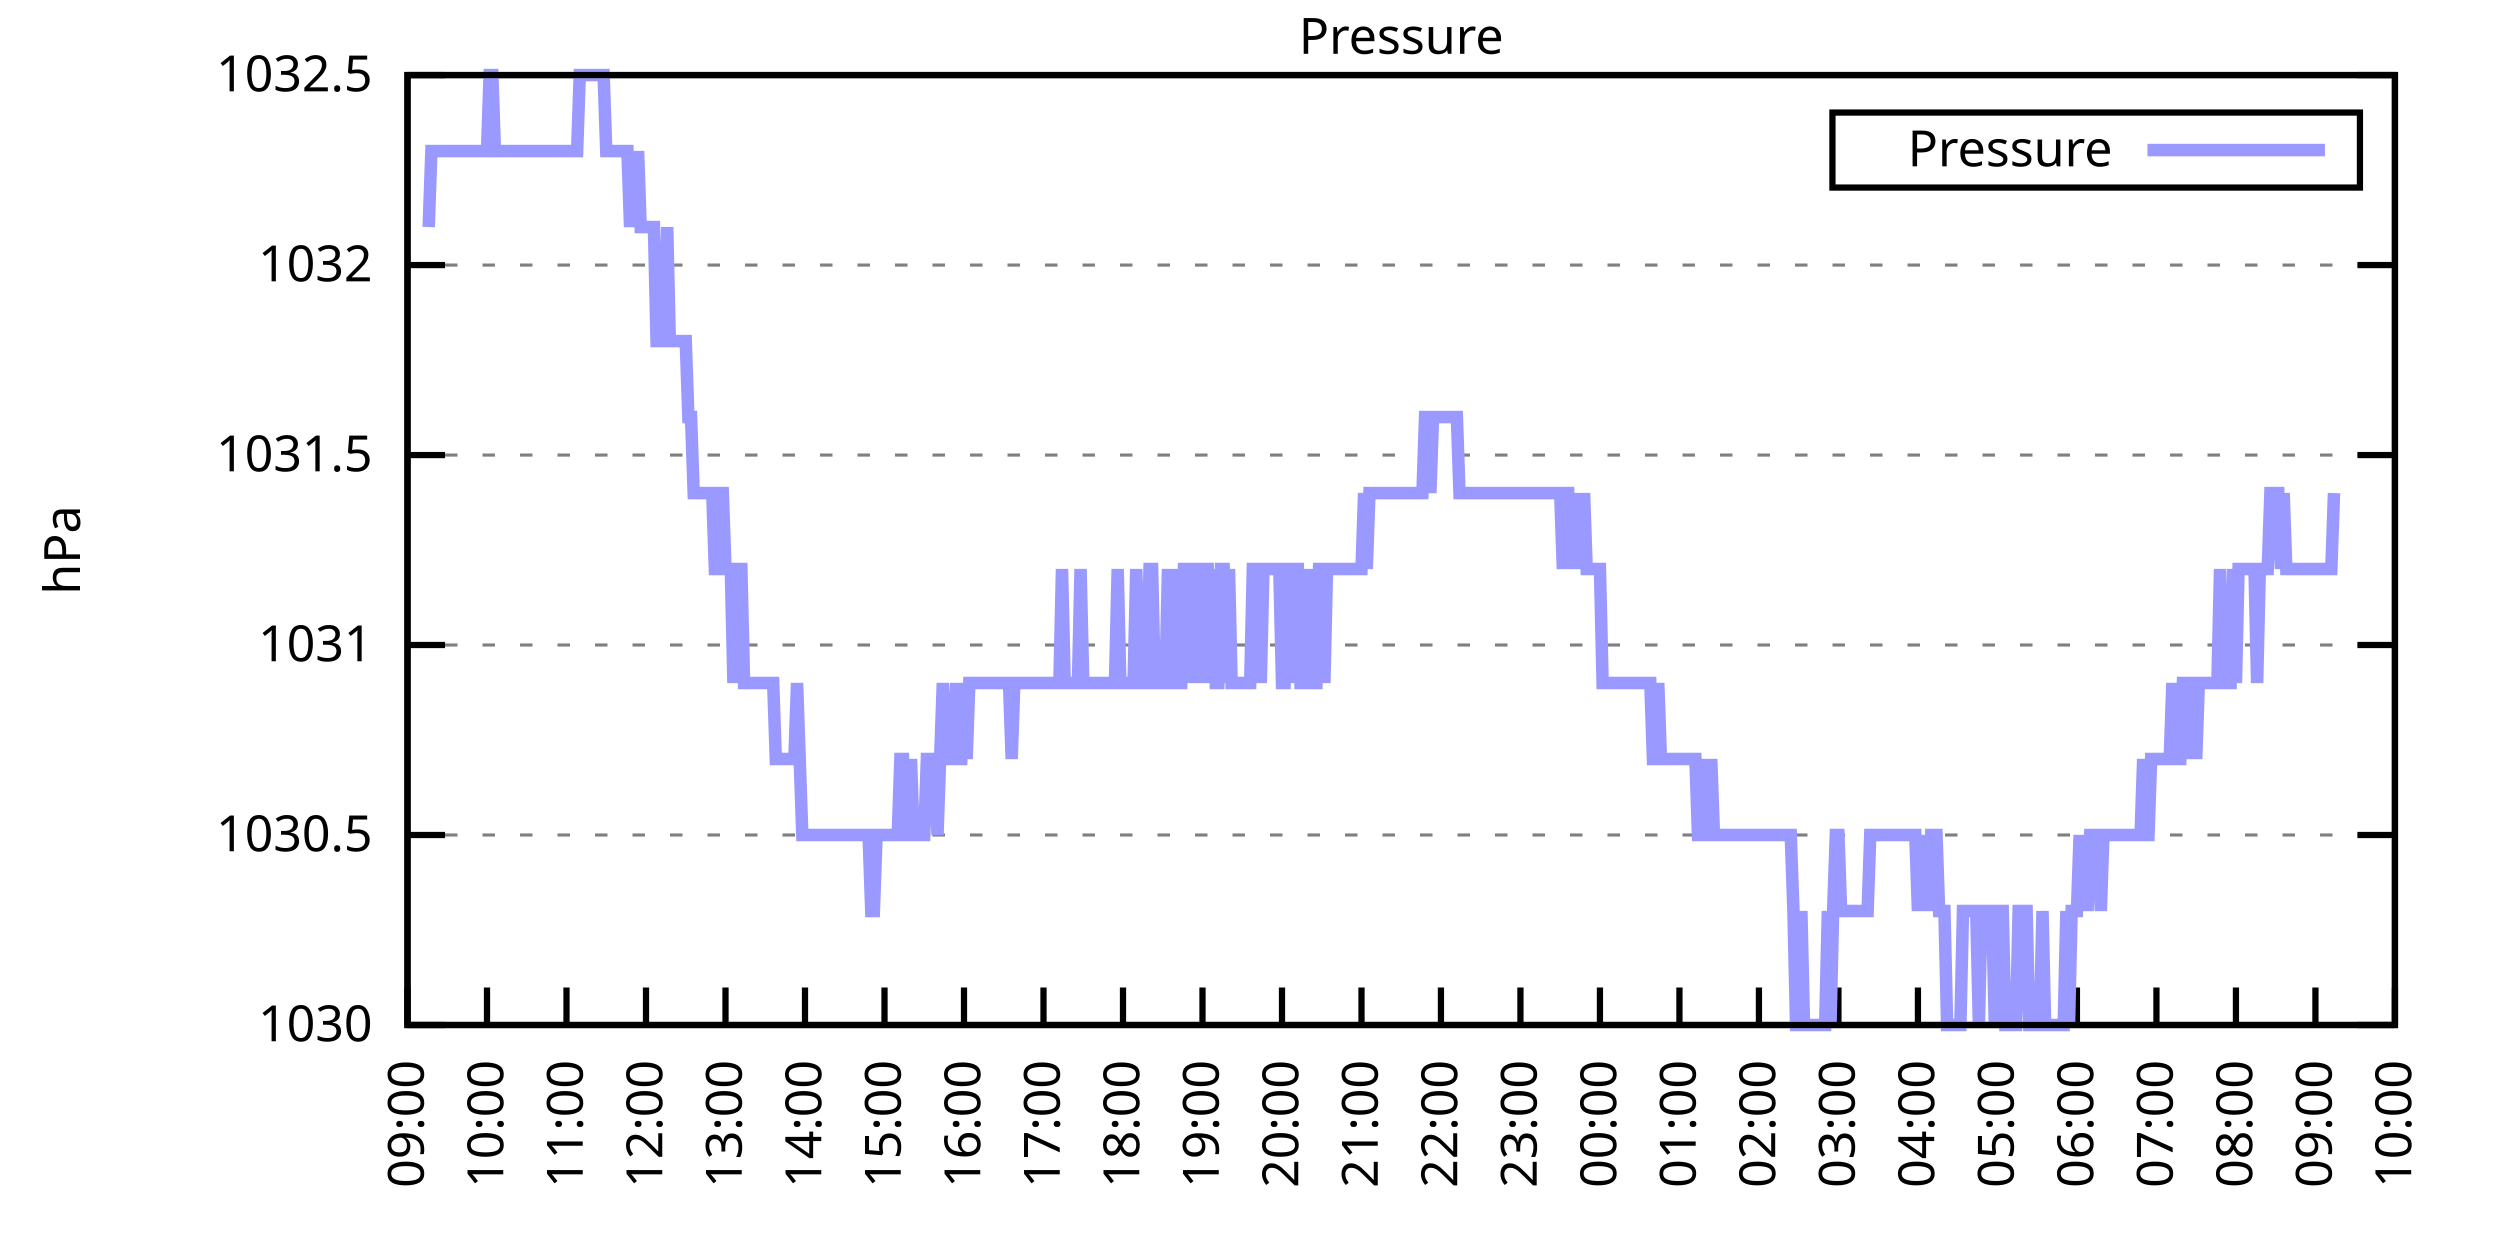
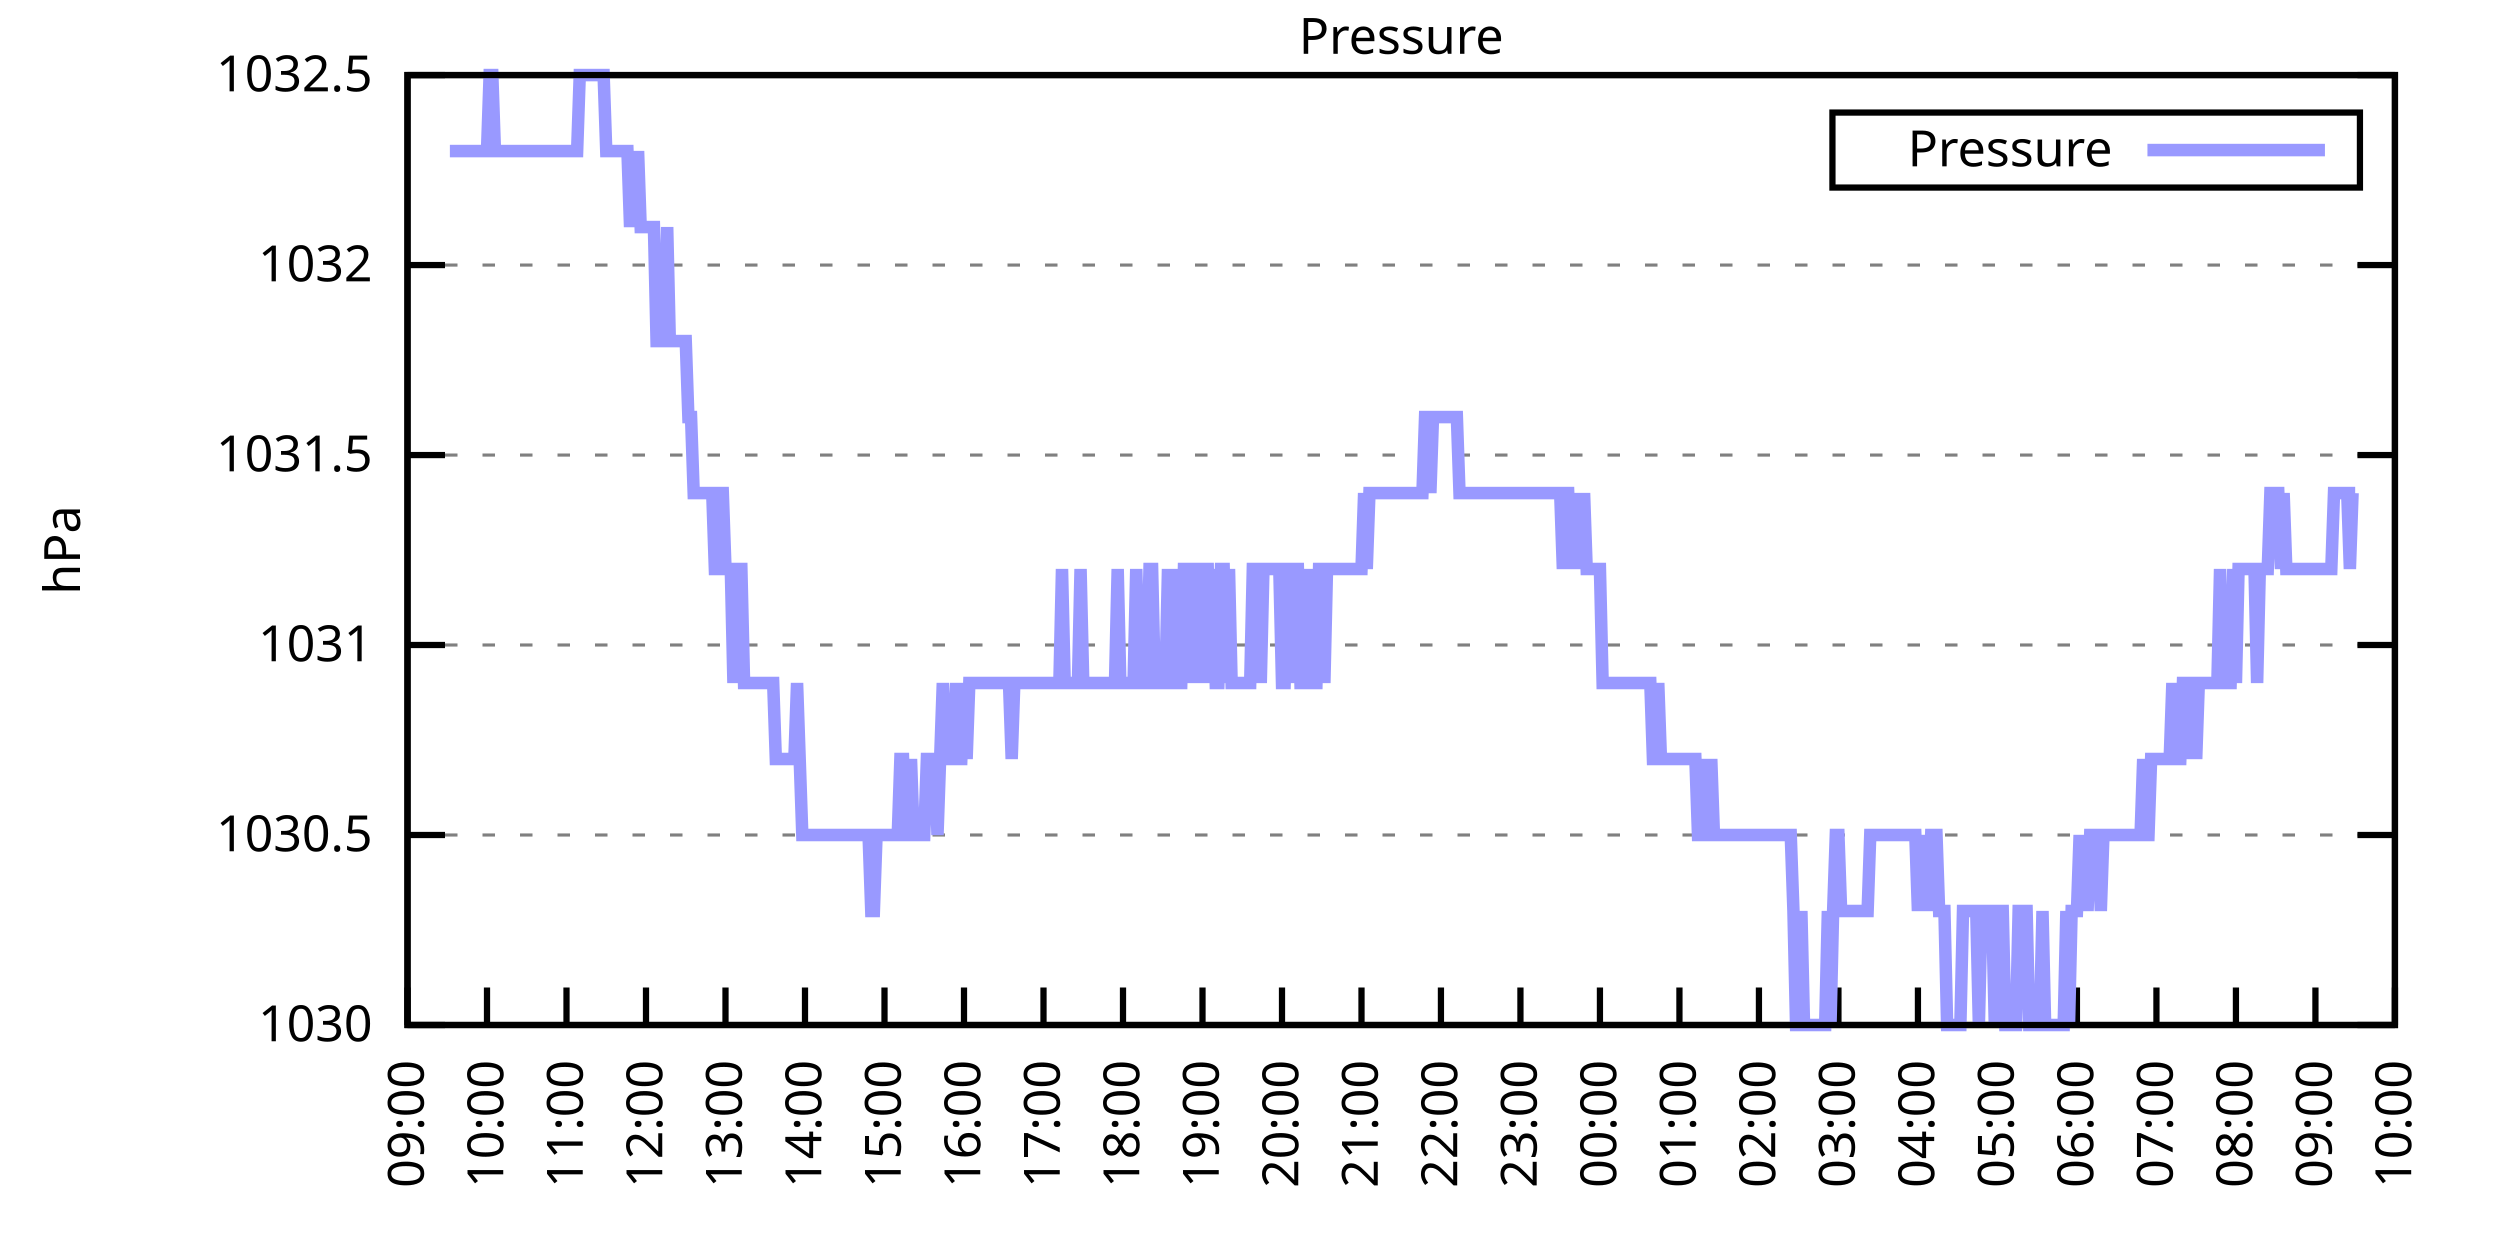
<svg xmlns="http://www.w3.org/2000/svg" xmlns:xlink="http://www.w3.org/1999/xlink" width="400" height="200" viewBox="0 0 400 200">
  <g id="gnuplot_canvas">
    <rect x="0" y="0" width="400" height="200" fill="none" />
    <defs>
      <circle id="gpDot" r="0.5" stroke-width="0.5" stroke="currentColor" />
      <path id="gpPt0" stroke-width="0.333" stroke="currentColor" d="M-1,0 h2 M0,-1 v2" />
      <path id="gpPt1" stroke-width="0.333" stroke="currentColor" d="M-1,-1 L1,1 M1,-1 L-1,1" />
      <path id="gpPt2" stroke-width="0.333" stroke="currentColor" d="M-1,0 L1,0 M0,-1 L0,1 M-1,-1 L1,1 M-1,1 L1,-1" />
      <rect id="gpPt3" stroke-width="0.333" stroke="currentColor" x="-1" y="-1" width="2" height="2" />
      <rect id="gpPt4" stroke-width="0.333" stroke="currentColor" fill="currentColor" x="-1" y="-1" width="2" height="2" />
      <circle id="gpPt5" stroke-width="0.333" stroke="currentColor" cx="0" cy="0" r="1" />
      <use xlink:href="#gpPt5" id="gpPt6" fill="currentColor" stroke="none" />
      <path id="gpPt7" stroke-width="0.333" stroke="currentColor" d="M0,-1.33 L-1.33,0.67 L1.33,0.67 z" />
      <use xlink:href="#gpPt7" id="gpPt8" fill="currentColor" stroke="none" />
      <use xlink:href="#gpPt7" id="gpPt9" stroke="currentColor" transform="rotate(180)" />
      <use xlink:href="#gpPt9" id="gpPt10" fill="currentColor" stroke="none" />
      <use xlink:href="#gpPt3" id="gpPt11" stroke="currentColor" transform="rotate(45)" />
      <use xlink:href="#gpPt11" id="gpPt12" fill="currentColor" stroke="none" />
      <path id="gpPt13" stroke-width="0.333" stroke="currentColor" d="M0,1.330 L1.265,0.411 L0.782,-1.067 L-0.782,-1.076 L-1.265,0.411 z" />
      <use xlink:href="#gpPt13" id="gpPt14" fill="currentColor" stroke="none" />
      <filter id="textbox" filterUnits="objectBoundingBox" x="0" y="0" height="1" width="1">
        <feFlood flood-color="white" flood-opacity="1" result="bgnd" />
        <feComposite in="SourceGraphic" in2="bgnd" operator="atop" />
      </filter>
      <filter id="greybox" filterUnits="objectBoundingBox" x="0" y="0" height="1" width="1">
        <feFlood flood-color="lightgrey" flood-opacity="1" result="grey" />
        <feComposite in="SourceGraphic" in2="grey" operator="atop" />
      </filter>
    </defs>
    <g fill="none" color="white" stroke="currentColor" stroke-width="1.00" stroke-linecap="butt" stroke-linejoin="miter">
</g>
    <g fill="none" color="black" stroke="currentColor" stroke-width="1.00" stroke-linecap="butt" stroke-linejoin="miter">
      <g stroke="none" shape-rendering="crispEdges">
        <polygon fill="rgb(255, 255, 255)" points="65.20,164.00 383.18,164.00 383.18,12.02 65.20,12.02 " />
      </g>
    </g>
    <g fill="none" color="black" stroke="currentColor" stroke-width="1.00" stroke-linecap="butt" stroke-linejoin="miter">
</g>
    <g fill="none" color="black" stroke="black" stroke-width="0.50" stroke-linecap="butt" stroke-linejoin="miter">
</g>
    <g fill="none" color="gray" stroke="currentColor" stroke-width="0.50" stroke-linecap="butt" stroke-linejoin="miter">
      <path stroke="gray" stroke-dasharray="2,4" class="gridline" d="M65.20,164.00 L383.19,164.00  " />
    </g>
    <g fill="none" color="gray" stroke="gray" stroke-width="1.00" stroke-linecap="butt" stroke-linejoin="miter">
</g>
    <g fill="none" color="black" stroke="currentColor" stroke-width="1.00" stroke-linecap="butt" stroke-linejoin="miter">
      <path stroke="black" d="M65.20,164.00 L71.20,164.00 M383.19,164.00 L377.19,164.00  " />
      <g transform="translate(59.60,166.60)" stroke="none" fill="black" font-family="Sans" font-size="8.00" text-anchor="end">
        <text>
          <tspan font-family="Sans"> 1030</tspan>
        </text>
      </g>
    </g>
    <g fill="none" color="black" stroke="currentColor" stroke-width="1.00" stroke-linecap="butt" stroke-linejoin="miter">
</g>
    <g fill="none" color="black" stroke="black" stroke-width="0.50" stroke-linecap="butt" stroke-linejoin="miter">
</g>
    <g fill="none" color="gray" stroke="currentColor" stroke-width="0.50" stroke-linecap="butt" stroke-linejoin="miter">
      <path stroke="gray" stroke-dasharray="2,4" class="gridline" d="M65.20,133.60 L383.19,133.60  " />
    </g>
    <g fill="none" color="gray" stroke="gray" stroke-width="1.00" stroke-linecap="butt" stroke-linejoin="miter">
</g>
    <g fill="none" color="black" stroke="currentColor" stroke-width="1.00" stroke-linecap="butt" stroke-linejoin="miter">
      <path stroke="black" d="M65.20,133.60 L71.20,133.60 M383.19,133.60 L377.19,133.60  " />
      <g transform="translate(59.60,136.20)" stroke="none" fill="black" font-family="Sans" font-size="8.00" text-anchor="end">
        <text>
          <tspan font-family="Sans"> 1030.5</tspan>
        </text>
      </g>
    </g>
    <g fill="none" color="black" stroke="currentColor" stroke-width="1.00" stroke-linecap="butt" stroke-linejoin="miter">
</g>
    <g fill="none" color="black" stroke="black" stroke-width="0.50" stroke-linecap="butt" stroke-linejoin="miter">
</g>
    <g fill="none" color="gray" stroke="currentColor" stroke-width="0.50" stroke-linecap="butt" stroke-linejoin="miter">
      <path stroke="gray" stroke-dasharray="2,4" class="gridline" d="M65.20,103.20 L383.19,103.20  " />
    </g>
    <g fill="none" color="gray" stroke="gray" stroke-width="1.00" stroke-linecap="butt" stroke-linejoin="miter">
</g>
    <g fill="none" color="black" stroke="currentColor" stroke-width="1.00" stroke-linecap="butt" stroke-linejoin="miter">
      <path stroke="black" d="M65.20,103.20 L71.20,103.20 M383.19,103.20 L377.19,103.20  " />
      <g transform="translate(59.60,105.80)" stroke="none" fill="black" font-family="Sans" font-size="8.00" text-anchor="end">
        <text>
          <tspan font-family="Sans"> 1031</tspan>
        </text>
      </g>
    </g>
    <g fill="none" color="black" stroke="currentColor" stroke-width="1.00" stroke-linecap="butt" stroke-linejoin="miter">
</g>
    <g fill="none" color="black" stroke="black" stroke-width="0.50" stroke-linecap="butt" stroke-linejoin="miter">
</g>
    <g fill="none" color="gray" stroke="currentColor" stroke-width="0.50" stroke-linecap="butt" stroke-linejoin="miter">
      <path stroke="gray" stroke-dasharray="2,4" class="gridline" d="M65.20,72.81 L383.19,72.81  " />
    </g>
    <g fill="none" color="gray" stroke="gray" stroke-width="1.00" stroke-linecap="butt" stroke-linejoin="miter">
</g>
    <g fill="none" color="black" stroke="currentColor" stroke-width="1.00" stroke-linecap="butt" stroke-linejoin="miter">
      <path stroke="black" d="M65.20,72.81 L71.20,72.81 M383.19,72.81 L377.19,72.81  " />
      <g transform="translate(59.60,75.41)" stroke="none" fill="black" font-family="Sans" font-size="8.00" text-anchor="end">
        <text>
          <tspan font-family="Sans"> 1031.5</tspan>
        </text>
      </g>
    </g>
    <g fill="none" color="black" stroke="currentColor" stroke-width="1.00" stroke-linecap="butt" stroke-linejoin="miter">
</g>
    <g fill="none" color="black" stroke="black" stroke-width="0.50" stroke-linecap="butt" stroke-linejoin="miter">
</g>
    <g fill="none" color="gray" stroke="currentColor" stroke-width="0.50" stroke-linecap="butt" stroke-linejoin="miter">
      <path stroke="gray" stroke-dasharray="2,4" class="gridline" d="M65.20,42.41 L383.19,42.41  " />
    </g>
    <g fill="none" color="gray" stroke="gray" stroke-width="1.00" stroke-linecap="butt" stroke-linejoin="miter">
</g>
    <g fill="none" color="black" stroke="currentColor" stroke-width="1.00" stroke-linecap="butt" stroke-linejoin="miter">
      <path stroke="black" d="M65.20,42.41 L71.20,42.41 M383.19,42.41 L377.19,42.41  " />
      <g transform="translate(59.60,45.01)" stroke="none" fill="black" font-family="Sans" font-size="8.00" text-anchor="end">
        <text>
          <tspan font-family="Sans"> 1032</tspan>
        </text>
      </g>
    </g>
    <g fill="none" color="black" stroke="currentColor" stroke-width="1.00" stroke-linecap="butt" stroke-linejoin="miter">
</g>
    <g fill="none" color="black" stroke="black" stroke-width="0.50" stroke-linecap="butt" stroke-linejoin="miter">
</g>
    <g fill="none" color="gray" stroke="currentColor" stroke-width="0.50" stroke-linecap="butt" stroke-linejoin="miter">
      <path stroke="gray" stroke-dasharray="2,4" class="gridline" d="M65.20,12.01 L383.19,12.01  " />
    </g>
    <g fill="none" color="gray" stroke="gray" stroke-width="1.00" stroke-linecap="butt" stroke-linejoin="miter">
</g>
    <g fill="none" color="black" stroke="currentColor" stroke-width="1.00" stroke-linecap="butt" stroke-linejoin="miter">
      <path stroke="black" d="M65.20,12.01 L71.20,12.01 M383.19,12.01 L377.19,12.01  " />
      <g transform="translate(59.60,14.61)" stroke="none" fill="black" font-family="Sans" font-size="8.00" text-anchor="end">
        <text>
          <tspan font-family="Sans"> 1032.5</tspan>
        </text>
      </g>
    </g>
    <g fill="none" color="black" stroke="currentColor" stroke-width="1.00" stroke-linecap="butt" stroke-linejoin="miter">
      <path stroke="black" d="M65.20,164.00 L65.20,158.00  " />
      <g transform="translate(67.80,169.60) rotate(270.00)" stroke="none" fill="black" font-family="Sans" font-size="8.00" text-anchor="end">
        <text>
          <tspan font-family="Sans">09:00</tspan>
        </text>
      </g>
    </g>
    <g fill="none" color="black" stroke="currentColor" stroke-width="1.00" stroke-linecap="butt" stroke-linejoin="miter">
      <path stroke="black" d="M77.92,164.00 L77.92,158.00  " />
      <g transform="translate(80.52,169.60) rotate(270.00)" stroke="none" fill="black" font-family="Sans" font-size="8.00" text-anchor="end">
        <text>
          <tspan font-family="Sans">10:00</tspan>
        </text>
      </g>
    </g>
    <g fill="none" color="black" stroke="currentColor" stroke-width="1.00" stroke-linecap="butt" stroke-linejoin="miter">
      <path stroke="black" d="M90.64,164.00 L90.64,158.00  " />
      <g transform="translate(93.24,169.60) rotate(270.00)" stroke="none" fill="black" font-family="Sans" font-size="8.00" text-anchor="end">
        <text>
          <tspan font-family="Sans">11:00</tspan>
        </text>
      </g>
    </g>
    <g fill="none" color="black" stroke="currentColor" stroke-width="1.00" stroke-linecap="butt" stroke-linejoin="miter">
      <path stroke="black" d="M103.36,164.00 L103.36,158.00  " />
      <g transform="translate(105.96,169.60) rotate(270.00)" stroke="none" fill="black" font-family="Sans" font-size="8.00" text-anchor="end">
        <text>
          <tspan font-family="Sans">12:00</tspan>
        </text>
      </g>
    </g>
    <g fill="none" color="black" stroke="currentColor" stroke-width="1.00" stroke-linecap="butt" stroke-linejoin="miter">
      <path stroke="black" d="M116.08,164.00 L116.08,158.00  " />
      <g transform="translate(118.68,169.60) rotate(270.00)" stroke="none" fill="black" font-family="Sans" font-size="8.00" text-anchor="end">
        <text>
          <tspan font-family="Sans">13:00</tspan>
        </text>
      </g>
    </g>
    <g fill="none" color="black" stroke="currentColor" stroke-width="1.00" stroke-linecap="butt" stroke-linejoin="miter">
      <path stroke="black" d="M128.80,164.00 L128.80,158.00  " />
      <g transform="translate(131.40,169.60) rotate(270.00)" stroke="none" fill="black" font-family="Sans" font-size="8.00" text-anchor="end">
        <text>
          <tspan font-family="Sans">14:00</tspan>
        </text>
      </g>
    </g>
    <g fill="none" color="black" stroke="currentColor" stroke-width="1.00" stroke-linecap="butt" stroke-linejoin="miter">
      <path stroke="black" d="M141.52,164.00 L141.52,158.00  " />
      <g transform="translate(144.12,169.60) rotate(270.00)" stroke="none" fill="black" font-family="Sans" font-size="8.00" text-anchor="end">
        <text>
          <tspan font-family="Sans">15:00</tspan>
        </text>
      </g>
    </g>
    <g fill="none" color="black" stroke="currentColor" stroke-width="1.00" stroke-linecap="butt" stroke-linejoin="miter">
      <path stroke="black" d="M154.24,164.00 L154.24,158.00  " />
      <g transform="translate(156.84,169.60) rotate(270.00)" stroke="none" fill="black" font-family="Sans" font-size="8.00" text-anchor="end">
        <text>
          <tspan font-family="Sans">16:00</tspan>
        </text>
      </g>
    </g>
    <g fill="none" color="black" stroke="currentColor" stroke-width="1.00" stroke-linecap="butt" stroke-linejoin="miter">
      <path stroke="black" d="M166.96,164.00 L166.96,158.00  " />
      <g transform="translate(169.56,169.60) rotate(270.00)" stroke="none" fill="black" font-family="Sans" font-size="8.00" text-anchor="end">
        <text>
          <tspan font-family="Sans">17:00</tspan>
        </text>
      </g>
    </g>
    <g fill="none" color="black" stroke="currentColor" stroke-width="1.00" stroke-linecap="butt" stroke-linejoin="miter">
      <path stroke="black" d="M179.68,164.00 L179.68,158.00  " />
      <g transform="translate(182.28,169.60) rotate(270.00)" stroke="none" fill="black" font-family="Sans" font-size="8.00" text-anchor="end">
        <text>
          <tspan font-family="Sans">18:00</tspan>
        </text>
      </g>
    </g>
    <g fill="none" color="black" stroke="currentColor" stroke-width="1.00" stroke-linecap="butt" stroke-linejoin="miter">
      <path stroke="black" d="M192.40,164.00 L192.40,158.00  " />
      <g transform="translate(195.00,169.60) rotate(270.00)" stroke="none" fill="black" font-family="Sans" font-size="8.00" text-anchor="end">
        <text>
          <tspan font-family="Sans">19:00</tspan>
        </text>
      </g>
    </g>
    <g fill="none" color="black" stroke="currentColor" stroke-width="1.00" stroke-linecap="butt" stroke-linejoin="miter">
      <path stroke="black" d="M205.12,164.00 L205.12,158.00  " />
      <g transform="translate(207.72,169.60) rotate(270.00)" stroke="none" fill="black" font-family="Sans" font-size="8.00" text-anchor="end">
        <text>
          <tspan font-family="Sans">20:00</tspan>
        </text>
      </g>
    </g>
    <g fill="none" color="black" stroke="currentColor" stroke-width="1.00" stroke-linecap="butt" stroke-linejoin="miter">
      <path stroke="black" d="M217.84,164.00 L217.84,158.00  " />
      <g transform="translate(220.44,169.60) rotate(270.00)" stroke="none" fill="black" font-family="Sans" font-size="8.00" text-anchor="end">
        <text>
          <tspan font-family="Sans">21:00</tspan>
        </text>
      </g>
    </g>
    <g fill="none" color="black" stroke="currentColor" stroke-width="1.00" stroke-linecap="butt" stroke-linejoin="miter">
      <path stroke="black" d="M230.55,164.00 L230.55,158.00  " />
      <g transform="translate(233.15,169.60) rotate(270.00)" stroke="none" fill="black" font-family="Sans" font-size="8.00" text-anchor="end">
        <text>
          <tspan font-family="Sans">22:00</tspan>
        </text>
      </g>
    </g>
    <g fill="none" color="black" stroke="currentColor" stroke-width="1.00" stroke-linecap="butt" stroke-linejoin="miter">
      <path stroke="black" d="M243.27,164.00 L243.27,158.00  " />
      <g transform="translate(245.87,169.60) rotate(270.00)" stroke="none" fill="black" font-family="Sans" font-size="8.00" text-anchor="end">
        <text>
          <tspan font-family="Sans">23:00</tspan>
        </text>
      </g>
    </g>
    <g fill="none" color="black" stroke="currentColor" stroke-width="1.00" stroke-linecap="butt" stroke-linejoin="miter">
      <path stroke="black" d="M255.99,164.00 L255.99,158.00  " />
      <g transform="translate(258.59,169.60) rotate(270.00)" stroke="none" fill="black" font-family="Sans" font-size="8.00" text-anchor="end">
        <text>
          <tspan font-family="Sans">00:00</tspan>
        </text>
      </g>
    </g>
    <g fill="none" color="black" stroke="currentColor" stroke-width="1.00" stroke-linecap="butt" stroke-linejoin="miter">
      <path stroke="black" d="M268.71,164.00 L268.71,158.00  " />
      <g transform="translate(271.31,169.60) rotate(270.00)" stroke="none" fill="black" font-family="Sans" font-size="8.00" text-anchor="end">
        <text>
          <tspan font-family="Sans">01:00</tspan>
        </text>
      </g>
    </g>
    <g fill="none" color="black" stroke="currentColor" stroke-width="1.00" stroke-linecap="butt" stroke-linejoin="miter">
      <path stroke="black" d="M281.43,164.00 L281.43,158.00  " />
      <g transform="translate(284.03,169.60) rotate(270.00)" stroke="none" fill="black" font-family="Sans" font-size="8.00" text-anchor="end">
        <text>
          <tspan font-family="Sans">02:00</tspan>
        </text>
      </g>
    </g>
    <g fill="none" color="black" stroke="currentColor" stroke-width="1.00" stroke-linecap="butt" stroke-linejoin="miter">
      <path stroke="black" d="M294.15,164.00 L294.15,158.00  " />
      <g transform="translate(296.75,169.60) rotate(270.00)" stroke="none" fill="black" font-family="Sans" font-size="8.00" text-anchor="end">
        <text>
          <tspan font-family="Sans">03:00</tspan>
        </text>
      </g>
    </g>
    <g fill="none" color="black" stroke="currentColor" stroke-width="1.00" stroke-linecap="butt" stroke-linejoin="miter">
      <path stroke="black" d="M306.87,164.00 L306.87,158.00  " />
      <g transform="translate(309.47,169.60) rotate(270.00)" stroke="none" fill="black" font-family="Sans" font-size="8.00" text-anchor="end">
        <text>
          <tspan font-family="Sans">04:00</tspan>
        </text>
      </g>
    </g>
    <g fill="none" color="black" stroke="currentColor" stroke-width="1.00" stroke-linecap="butt" stroke-linejoin="miter">
      <path stroke="black" d="M319.59,164.00 L319.59,158.00  " />
      <g transform="translate(322.19,169.60) rotate(270.00)" stroke="none" fill="black" font-family="Sans" font-size="8.00" text-anchor="end">
        <text>
          <tspan font-family="Sans">05:00</tspan>
        </text>
      </g>
    </g>
    <g fill="none" color="black" stroke="currentColor" stroke-width="1.00" stroke-linecap="butt" stroke-linejoin="miter">
      <path stroke="black" d="M332.31,164.00 L332.31,158.00  " />
      <g transform="translate(334.91,169.60) rotate(270.00)" stroke="none" fill="black" font-family="Sans" font-size="8.00" text-anchor="end">
        <text>
          <tspan font-family="Sans">06:00</tspan>
        </text>
      </g>
    </g>
    <g fill="none" color="black" stroke="currentColor" stroke-width="1.00" stroke-linecap="butt" stroke-linejoin="miter">
      <path stroke="black" d="M345.03,164.00 L345.03,158.00  " />
      <g transform="translate(347.63,169.60) rotate(270.00)" stroke="none" fill="black" font-family="Sans" font-size="8.00" text-anchor="end">
        <text>
          <tspan font-family="Sans">07:00</tspan>
        </text>
      </g>
    </g>
    <g fill="none" color="black" stroke="currentColor" stroke-width="1.00" stroke-linecap="butt" stroke-linejoin="miter">
      <path stroke="black" d="M357.75,164.00 L357.75,158.00  " />
      <g transform="translate(360.35,169.60) rotate(270.00)" stroke="none" fill="black" font-family="Sans" font-size="8.00" text-anchor="end">
        <text>
          <tspan font-family="Sans">08:00</tspan>
        </text>
      </g>
    </g>
    <g fill="none" color="black" stroke="currentColor" stroke-width="1.00" stroke-linecap="butt" stroke-linejoin="miter">
      <path stroke="black" d="M370.47,164.00 L370.47,158.00  " />
      <g transform="translate(373.07,169.60) rotate(270.00)" stroke="none" fill="black" font-family="Sans" font-size="8.00" text-anchor="end">
        <text>
          <tspan font-family="Sans">09:00</tspan>
        </text>
      </g>
    </g>
    <g fill="none" color="black" stroke="currentColor" stroke-width="1.00" stroke-linecap="butt" stroke-linejoin="miter">
      <path stroke="black" d="M383.19,164.00 L383.19,158.00  " />
      <g transform="translate(385.79,169.60) rotate(270.00)" stroke="none" fill="black" font-family="Sans" font-size="8.00" text-anchor="end">
        <text>
          <tspan font-family="Sans">10:00</tspan>
        </text>
      </g>
    </g>
    <g fill="none" color="black" stroke="currentColor" stroke-width="1.00" stroke-linecap="butt" stroke-linejoin="miter">
</g>
    <g fill="none" color="black" stroke="currentColor" stroke-width="1.00" stroke-linecap="butt" stroke-linejoin="miter">
      <path stroke="black" d="M65.20,12.01 L65.20,164.00 L383.19,164.00 L383.19,12.01 L65.20,12.01 Z  " />
    </g>
    <g fill="none" color="black" stroke="currentColor" stroke-width="1.00" stroke-linecap="butt" stroke-linejoin="miter">
</g>
    <g fill="none" color="black" stroke="currentColor" stroke-width="1.00" stroke-linecap="butt" stroke-linejoin="miter">
      <path stroke="black" d="M293.19,30.01 L293.19,18.01 L377.59,18.01 L377.59,30.01 L293.19,30.01 Z  " />
    </g>
    <g id="Pressure_plot_1">
      <g fill="none" color="white" stroke="black" stroke-width="2.00" stroke-linecap="butt" stroke-linejoin="miter">
</g>
      <g fill="none" color="black" stroke="currentColor" stroke-width="2.00" stroke-linecap="butt" stroke-linejoin="miter">
        <g transform="translate(337.99,26.61)" stroke="none" fill="black" font-family="Sans" font-size="8.00" text-anchor="end">
          <text>
            <tspan font-family="Sans">Pressure</tspan>
          </text>
        </g>
      </g>
      <g fill="none" color="black" stroke="currentColor" stroke-width="2.00" stroke-linecap="butt" stroke-linejoin="miter">
-         <path stroke="rgb(153, 153, 255)" d="M343.59,24.01 L371.99,24.01 M68.59,36.33 L69.02,24.17 L69.44,24.17 L69.86,24.17 L70.29,24.17 L70.71,24.17   L71.14,24.17 L71.56,24.17 L71.98,24.17 L72.41,24.17 L72.83,24.17 L73.26,24.17 L73.68,24.17 L74.10,24.17   L74.53,24.17 L74.95,24.17 L75.38,24.17 L75.80,24.17 L76.22,24.17 L76.65,24.17 L77.07,24.17 L77.50,24.17   L77.92,24.17 L78.34,12.01 L78.77,12.01 L79.19,24.17 L79.62,24.17 L80.04,24.17 L80.46,24.17 L80.89,24.17   L81.31,24.17 L81.74,24.17 L82.16,24.17 L82.58,24.17 L83.01,24.17 L83.43,24.17 L83.86,24.17 L84.28,24.17   L84.70,24.17 L85.13,24.17 L85.55,24.17 L85.98,24.17 L86.40,24.17 L86.82,24.17 L87.25,24.17 L87.67,24.17   L88.10,24.17 L88.52,24.17 L88.94,24.17 L89.37,24.17 L89.79,24.17 L90.22,24.17 L90.64,24.17 L91.06,24.17   L91.49,24.17 L91.91,24.17 L92.34,24.17 L92.76,12.01 L93.18,12.01 L93.61,12.01 L94.03,12.01 L94.46,12.01   L94.88,12.01 L95.30,12.01 L95.73,12.01 L96.15,12.01 L96.58,12.01 L97.00,24.17 L97.42,24.17 L97.85,24.17   L98.27,24.17 L98.69,24.17 L99.12,24.17 L99.54,24.17 L99.97,24.17 L100.39,24.17 L100.81,36.33 L101.24,24.17   L101.66,36.33 L102.09,24.17 L102.51,36.33 L102.93,36.33 L103.36,36.33 L103.78,36.33 L104.21,36.33 L104.63,36.33   L105.05,54.57 L105.48,54.57 L105.90,54.57 L106.33,54.57 L106.75,36.33 L107.17,54.57 L107.60,54.57 L108.02,54.57   L108.45,54.57 L108.87,54.57 L109.29,54.57 L109.72,54.57 L110.14,66.73 L110.57,66.73 L110.99,78.89 L111.41,78.89   L111.84,78.89 L112.26,78.89 L112.69,78.89 L113.11,78.89 L113.53,78.89 L113.96,78.89 L114.38,91.04 L114.81,91.04   L115.23,78.89 L115.65,78.89 L116.08,91.04 L116.50,91.04 L116.93,91.04 L117.35,109.28 L117.77,91.04 L118.20,91.04   L118.62,91.04 L119.05,109.28 L119.47,109.28 L119.89,109.28 L120.32,109.28 L120.74,109.28 L121.17,109.28 L121.59,109.28   L122.01,109.28 L122.44,109.28 L122.86,109.28 L123.29,109.28 L123.71,109.28 L124.13,121.44 L124.56,121.44 L124.98,121.44   L125.41,121.44 L125.83,121.44 L126.25,121.44 L126.68,121.44 L127.10,121.44 L127.53,109.28 L127.95,121.44 L128.37,133.60   L128.80,133.60 L129.22,133.60 L129.65,133.60 L130.07,133.60 L130.49,133.60 L130.92,133.60 L131.34,133.60 L131.77,133.60   L132.19,133.60 L132.61,133.60 L133.04,133.60 L133.46,133.60 L133.89,133.60 L134.31,133.60 L134.73,133.60 L135.16,133.60   L135.58,133.60 L136.01,133.60 L136.43,133.60 L136.85,133.60 L137.28,133.60 L137.70,133.60 L138.13,133.60 L138.55,133.60   L138.97,133.60 L139.40,145.76 L139.82,145.76 L140.25,133.60 L140.67,133.60 L141.09,133.60 L141.52,133.60 L141.94,133.60   L142.37,133.60 L142.79,133.60 L143.21,133.60 L143.64,133.60 L144.06,121.44 L144.49,121.44 L144.91,133.60 L145.33,133.60   L145.76,121.44 L146.18,133.60 L146.61,133.60 L147.03,133.60 L147.45,133.60 L147.88,133.60 L148.30,121.44 L148.73,121.44   L149.15,121.44 L149.57,121.44 L150.00,133.60 L150.42,121.44 L150.85,109.28 L151.27,121.44 L151.69,121.44 L152.12,121.44   L152.54,121.44 L152.97,109.28 L153.39,121.44 L153.81,121.44 L154.24,109.28 L154.66,121.44 L155.09,109.28 L155.51,109.28   L155.93,109.28 L156.36,109.28 L156.78,109.28 L157.21,109.28 L157.63,109.28 L158.05,109.28 L158.48,109.28 L158.90,109.28   L159.33,109.28 L159.75,109.28 L160.17,109.28 L160.60,109.28 L161.02,109.28 L161.44,109.28 L161.87,121.44 L162.29,109.28   L162.72,109.28 L163.14,109.28 L163.56,109.28 L163.99,109.28 L164.41,109.28 L164.84,109.28 L165.26,109.28 L165.68,109.28   L166.11,109.28 L166.53,109.28 L166.96,109.28 L167.38,109.28 L167.80,109.28 L168.23,109.28 L168.65,109.28 L169.08,109.28   L169.50,109.28 L169.92,91.04 L170.35,109.28 L170.77,109.28 L171.20,109.28 L171.62,109.28 L172.04,109.28 L172.47,109.28   L172.89,91.04 L173.32,109.28 L173.74,109.28 L174.16,109.28 L174.59,109.28 L175.01,109.28 L175.44,109.28 L175.86,109.28   L176.28,109.28 L176.71,109.28 L177.13,109.28 L177.56,109.28 L177.98,109.28 L178.40,109.28 L178.83,91.04 L179.25,109.28   L179.68,109.28 L180.10,109.28 L180.52,109.28 L180.95,109.28 L181.37,109.28 L181.80,91.04 L182.22,109.28 L182.64,109.28   L183.07,109.28 L183.49,109.28 L183.92,91.04 L184.34,91.04 L184.76,109.28 L185.19,109.28 L185.61,109.28 L186.04,109.28   L186.46,109.28 L186.88,91.04 L187.31,109.28 L187.73,91.04 L188.16,109.28 L188.58,109.28 L189.00,109.28 L189.43,91.04   L189.85,91.04 L190.28,109.28 L190.70,91.04 L191.12,91.04 L191.55,91.04 L191.97,109.28 L192.40,91.04 L192.82,91.04   L193.24,91.04 L193.67,109.28 L194.09,91.04 L194.52,109.28 L194.94,109.28 L195.36,91.04 L195.79,91.04 L196.21,109.28   L196.64,91.04 L197.06,109.28 L197.48,109.28 L197.91,109.28 L198.33,109.28 L198.76,109.28 L199.18,109.28 L199.60,109.28   L200.03,109.28 L200.45,91.04 L200.88,91.04 L201.30,91.04 L201.72,109.28 L202.15,91.04 L202.57,91.04 L203.00,91.04   L203.42,91.04 L203.84,91.04 L204.27,91.04 L204.69,91.04 L205.12,109.28 L205.54,109.28 L205.96,91.04 L206.39,91.04   L206.81,109.28 L207.24,91.04 L207.66,91.04 L208.08,109.28 L208.51,109.28 L208.93,109.28 L209.36,91.04 L209.78,109.28   L210.20,109.28 L210.63,109.28 L211.05,91.04 L211.48,91.04 L211.90,109.28 L212.32,91.04 L212.75,91.04 L213.17,91.04   L213.60,91.04 L214.02,91.04 L214.44,91.04 L214.87,91.04 L215.29,91.04 L215.72,91.04 L216.14,91.04 L216.56,91.04   L216.99,91.04 L217.41,91.04 L217.84,91.04 L218.26,78.89 L218.68,91.04 L219.11,78.89 L219.53,78.89 L219.96,78.89   L220.38,78.89 L220.80,78.89 L221.23,78.89 L221.65,78.89 L222.08,78.89 L222.50,78.89 L222.92,78.89 L223.35,78.89   L223.77,78.89 L224.20,78.89 L224.62,78.89 L225.04,78.89 L225.47,78.89 L225.89,78.89 L226.31,78.89 L226.74,78.89   L227.16,78.89 L227.59,78.89 L228.01,66.73 L228.43,66.73 L228.86,78.89 L229.28,66.73 L229.71,66.73 L230.13,66.73   L230.55,66.73 L230.98,66.73 L231.40,66.73 L231.83,66.73 L232.25,66.73 L232.67,66.73 L233.10,66.73 L233.52,78.89   L233.95,78.89 L234.37,78.89 L234.79,78.89 L235.22,78.89 L235.64,78.89 L236.07,78.89 L236.49,78.89 L236.91,78.89   L237.34,78.89 L237.76,78.89 L238.19,78.89 L238.61,78.89 L239.03,78.89 L239.46,78.89 L239.88,78.89 L240.31,78.89   L240.73,78.89 L241.15,78.89 L241.58,78.89 L242.00,78.89 L242.43,78.89 L242.85,78.89 L243.27,78.89 L243.70,78.89   L244.12,78.89 L244.55,78.89 L244.97,78.89 L245.39,78.89 L245.82,78.89 L246.24,78.89 L246.67,78.89 L247.09,78.89   L247.51,78.89 L247.94,78.89 L248.36,78.89 L248.79,78.89 L249.21,78.89 L249.63,78.89 L250.06,91.04 L250.48,78.89   L250.91,78.89 L251.33,91.04 L251.75,78.89 L252.18,91.04 L252.60,78.89 L253.03,91.04 L253.45,78.89 L253.87,91.04   L254.30,91.04 L254.72,91.04 L255.15,91.04 L255.57,91.04 L255.99,91.04 L256.42,109.28 L256.84,109.28 L257.27,109.28   L257.69,109.28 L258.11,109.28 L258.54,109.28 L258.96,109.28 L259.39,109.28 L259.81,109.28 L260.23,109.28 L260.66,109.28   L261.08,109.28 L261.51,109.28 L261.93,109.28 L262.35,109.28 L262.78,109.28 L263.20,109.28 L263.63,109.28 L264.05,109.28   L264.47,121.44 L264.90,121.44 L265.32,109.28 L265.75,121.44 L266.17,121.44 L266.59,121.44 L267.02,121.44 L267.44,121.44   L267.87,121.44 L268.29,121.44 L268.71,121.44 L269.14,121.44 L269.56,121.44 L269.99,121.44 L270.41,121.44 L270.83,121.44   L271.26,121.44 L271.68,133.60 L272.11,133.60 L272.53,133.60 L272.95,121.44 L273.38,133.60 L273.80,121.44 L274.23,133.60   L274.65,133.60 L275.07,133.60 L275.50,133.60 L275.92,133.60 L276.35,133.60 L276.77,133.60 L277.19,133.60 L277.62,133.60   L278.04,133.60 L278.47,133.60 L278.89,133.60 L279.31,133.60 L279.74,133.60 L280.16,133.60 L280.59,133.60 L281.01,133.60   L281.43,133.60 L281.86,133.60 L282.28,133.60 L282.71,133.60 L283.13,133.60 L283.55,133.60 L283.98,133.60 L284.40,133.60   L284.83,133.60 L285.25,133.60 L285.67,133.60 L286.10,133.60 L286.52,133.60 L286.95,145.76 L287.37,164.00 L287.79,164.00   L288.22,145.76 L288.64,164.00 L289.06,164.00 L289.49,164.00 L289.91,164.00 L290.34,164.00 L290.76,164.00 L291.18,164.00   L291.61,164.00 L292.03,164.00 L292.46,145.76 L292.88,164.00 L293.30,145.76 L293.73,133.60 L294.15,133.60 L294.58,145.76   L295.00,145.76 L295.42,145.76 L295.85,145.76 L296.27,145.76 L296.70,145.76 L297.12,145.76 L297.54,145.76 L297.97,145.76   L298.39,145.76 L298.82,145.76 L299.24,133.60 L299.66,133.60 L300.09,133.60 L300.51,133.60 L300.94,133.60 L301.36,133.60   L301.78,133.60 L302.21,133.60 L302.63,133.60 L303.06,133.60 L303.48,133.60 L303.90,133.60 L304.33,133.60 L304.75,133.60   L305.18,133.60 L305.60,133.60 L306.02,133.60 L306.45,133.60 L306.87,145.76 L307.30,133.60 L307.72,145.76 L308.14,133.60   L308.57,145.76 L308.99,133.60 L309.42,133.60 L309.84,133.60 L310.26,145.76 L310.69,145.76 L311.11,145.76 L311.54,164.00   L311.96,164.00 L312.38,164.00 L312.81,164.00 L313.23,164.00 L313.66,164.00 L314.08,145.76 L314.50,145.76 L314.93,145.76   L315.35,145.76 L315.78,145.76 L316.20,145.76 L316.62,164.00 L317.05,145.76 L317.47,145.76 L317.90,145.76 L318.32,145.76   L318.74,145.76 L319.17,164.00 L319.59,145.76 L320.02,145.76 L320.44,145.76 L320.86,164.00 L321.29,164.00 L321.71,164.00   L322.14,164.00 L322.56,164.00 L322.98,145.76 L323.41,145.76 L323.83,145.76 L324.26,145.76 L324.68,164.00 L325.10,164.00   L325.53,164.00 L325.95,164.00 L326.38,164.00 L326.80,145.76 L327.22,164.00 L327.65,164.00 L328.07,164.00 L328.50,164.00   L328.92,164.00 L329.34,164.00 L329.77,164.00 L330.19,164.00 L330.62,145.76 L331.04,164.00 L331.46,145.76 L331.89,145.76   L332.31,145.76 L332.74,133.60 L333.16,145.76 L333.58,133.60 L334.01,145.76 L334.43,133.60 L334.86,133.60 L335.28,133.60   L335.70,133.60 L336.13,145.76 L336.55,133.60 L336.98,133.60 L337.40,133.60 L337.82,133.60 L338.25,133.60 L338.67,133.60   L339.10,133.60 L339.52,133.60 L339.94,133.60 L340.37,133.60 L340.79,133.60 L341.22,133.60 L341.64,133.60 L342.06,133.60   L342.49,133.60 L342.91,121.44 L343.34,133.60 L343.76,133.60 L344.18,121.44 L344.61,121.44 L345.03,121.44 L345.46,121.44   L345.88,121.44 L346.30,121.44 L346.73,121.44 L347.15,121.44 L347.58,109.28 L348.00,121.44 L348.42,121.44 L348.85,121.44   L349.27,109.28 L349.70,109.28 L350.12,109.28 L350.54,121.44 L350.97,109.28 L351.39,121.44 L351.81,109.28 L352.24,109.28   L352.66,109.28 L353.09,109.28 L353.51,109.28 L353.93,109.28 L354.36,109.28 L354.78,109.28 L355.21,91.04 L355.63,109.28   L356.05,109.28 L356.48,109.28 L356.90,109.28 L357.33,91.04 L357.75,109.28 L358.17,91.04 L358.60,91.04 L359.02,91.04   L359.45,91.04 L359.87,91.04 L360.29,91.04 L360.72,91.04 L361.14,109.28 L361.57,91.04 L361.99,91.04 L362.41,91.04   L362.84,91.04 L363.26,78.89 L363.69,78.89 L364.11,78.89 L364.53,78.89 L364.96,91.04 L365.38,78.89 L365.81,91.04   L366.23,91.04 L366.65,91.04 L367.08,91.04 L367.50,91.04 L367.93,91.04 L368.35,91.04 L368.77,91.04 L369.20,91.04   L369.62,91.04 L370.05,91.04 L370.47,91.04 L370.89,91.04 L371.32,91.04 L371.74,91.04 L372.17,91.04 L372.59,91.04   L373.01,91.04 L373.44,78.89  " />
+         <path stroke="rgb(153, 153, 255)" d="M343.59,24.01 L371.99,24.01 M71.98,24.17 L72.41,24.17 L72.83,24.17 L73.26,24.17 L73.68,24.17 L74.10,24.17   L74.53,24.17 L74.95,24.17 L75.38,24.17 L75.80,24.17 L76.22,24.17 L76.65,24.17 L77.07,24.17 L77.50,24.17   L77.92,24.17 L78.34,12.01 L78.77,12.01 L79.19,24.17 L79.62,24.17 L80.04,24.17 L80.46,24.17 L80.89,24.17   L81.31,24.17 L81.74,24.17 L82.16,24.17 L82.58,24.17 L83.01,24.17 L83.43,24.17 L83.86,24.17 L84.28,24.17   L84.70,24.17 L85.13,24.17 L85.55,24.17 L85.98,24.17 L86.40,24.17 L86.82,24.17 L87.25,24.17 L87.67,24.17   L88.10,24.17 L88.52,24.17 L88.94,24.17 L89.37,24.17 L89.79,24.17 L90.22,24.17 L90.64,24.17 L91.06,24.17   L91.49,24.17 L91.91,24.17 L92.34,24.17 L92.76,12.01 L93.18,12.01 L93.61,12.01 L94.03,12.01 L94.46,12.01   L94.88,12.01 L95.30,12.01 L95.73,12.01 L96.15,12.01 L96.58,12.01 L97.00,24.17 L97.42,24.17 L97.85,24.17   L98.27,24.17 L98.69,24.17 L99.12,24.17 L99.54,24.17 L99.97,24.17 L100.39,24.17 L100.81,36.33 L101.24,24.17   L101.66,36.33 L102.09,24.17 L102.51,36.33 L102.93,36.33 L103.36,36.33 L103.78,36.33 L104.21,36.33 L104.63,36.33   L105.05,54.57 L105.48,54.57 L105.90,54.57 L106.33,54.57 L106.75,36.33 L107.17,54.57 L107.60,54.57 L108.02,54.57   L108.45,54.57 L108.87,54.57 L109.29,54.57 L109.72,54.57 L110.14,66.73 L110.57,66.73 L110.99,78.89 L111.41,78.89   L111.84,78.89 L112.26,78.89 L112.69,78.89 L113.11,78.89 L113.53,78.89 L113.96,78.89 L114.38,91.04 L114.81,91.04   L115.23,78.89 L115.65,78.89 L116.08,91.04 L116.50,91.04 L116.93,91.04 L117.35,109.28 L117.77,91.04 L118.20,91.04   L118.62,91.04 L119.05,109.28 L119.47,109.28 L119.89,109.28 L120.32,109.28 L120.74,109.28 L121.17,109.28 L121.59,109.28   L122.01,109.28 L122.44,109.28 L122.86,109.28 L123.29,109.28 L123.71,109.28 L124.13,121.44 L124.56,121.44 L124.98,121.44   L125.41,121.44 L125.83,121.44 L126.25,121.44 L126.68,121.44 L127.10,121.44 L127.53,109.28 L127.95,121.44 L128.37,133.60   L128.80,133.60 L129.22,133.60 L129.65,133.60 L130.07,133.60 L130.49,133.60 L130.92,133.60 L131.34,133.60 L131.77,133.60   L132.19,133.60 L132.61,133.60 L133.04,133.60 L133.46,133.60 L133.89,133.60 L134.31,133.60 L134.73,133.60 L135.16,133.60   L135.58,133.60 L136.01,133.60 L136.43,133.60 L136.85,133.60 L137.28,133.60 L137.70,133.60 L138.13,133.60 L138.55,133.60   L138.97,133.60 L139.40,145.76 L139.82,145.76 L140.25,133.60 L140.67,133.60 L141.09,133.60 L141.52,133.60 L141.94,133.60   L142.37,133.60 L142.79,133.60 L143.21,133.60 L143.64,133.60 L144.06,121.44 L144.49,121.44 L144.91,133.60 L145.33,133.60   L145.76,121.44 L146.18,133.60 L146.61,133.60 L147.03,133.60 L147.45,133.60 L147.88,133.60 L148.30,121.44 L148.73,121.44   L149.15,121.44 L149.57,121.44 L150.00,133.60 L150.42,121.44 L150.85,109.28 L151.27,121.44 L151.69,121.44 L152.12,121.44   L152.54,121.44 L152.97,109.28 L153.39,121.44 L153.81,121.44 L154.24,109.28 L154.66,121.44 L155.09,109.28 L155.51,109.28   L155.93,109.28 L156.36,109.28 L156.78,109.28 L157.21,109.28 L157.63,109.28 L158.05,109.28 L158.48,109.28 L158.90,109.28   L159.33,109.28 L159.75,109.28 L160.17,109.28 L160.60,109.28 L161.02,109.28 L161.44,109.28 L161.87,121.44 L162.29,109.28   L162.72,109.28 L163.14,109.28 L163.56,109.28 L163.99,109.28 L164.41,109.28 L164.84,109.28 L165.26,109.28 L165.68,109.28   L166.11,109.28 L166.53,109.28 L166.96,109.28 L167.38,109.28 L167.80,109.28 L168.23,109.28 L168.65,109.28 L169.08,109.28   L169.50,109.28 L169.92,91.04 L170.35,109.28 L170.77,109.28 L171.20,109.28 L171.62,109.28 L172.04,109.28 L172.47,109.28   L172.89,91.04 L173.32,109.28 L173.74,109.28 L174.16,109.28 L174.59,109.28 L175.01,109.28 L175.44,109.28 L175.86,109.28   L176.28,109.28 L176.71,109.28 L177.13,109.28 L177.56,109.28 L177.98,109.28 L178.40,109.28 L178.83,91.04 L179.25,109.28   L179.68,109.28 L180.10,109.28 L180.52,109.28 L180.95,109.28 L181.37,109.28 L181.80,91.04 L182.22,109.28 L182.64,109.28   L183.07,109.28 L183.49,109.28 L183.92,91.04 L184.34,91.04 L184.76,109.28 L185.19,109.28 L185.61,109.28 L186.04,109.28   L186.46,109.28 L186.88,91.04 L187.31,109.28 L187.73,91.04 L188.16,109.28 L188.58,109.28 L189.00,109.28 L189.43,91.04   L189.85,91.04 L190.28,109.28 L190.70,91.04 L191.12,91.04 L191.55,91.04 L191.97,109.28 L192.40,91.04 L192.82,91.04   L193.24,91.04 L193.67,109.28 L194.09,91.04 L194.52,109.28 L194.94,109.28 L195.36,91.04 L195.79,91.04 L196.21,109.28   L196.64,91.04 L197.06,109.28 L197.48,109.28 L197.91,109.28 L198.33,109.28 L198.76,109.28 L199.18,109.28 L199.60,109.28   L200.03,109.28 L200.45,91.04 L200.88,91.04 L201.30,91.04 L201.72,109.28 L202.15,91.04 L202.57,91.04 L203.00,91.04   L203.42,91.04 L203.84,91.04 L204.27,91.04 L204.69,91.04 L205.12,109.28 L205.54,109.28 L205.96,91.04 L206.39,91.04   L206.81,109.28 L207.24,91.04 L207.66,91.04 L208.08,109.28 L208.51,109.28 L208.93,109.28 L209.36,91.04 L209.78,109.28   L210.20,109.28 L210.63,109.28 L211.05,91.04 L211.48,91.04 L211.90,109.28 L212.32,91.04 L212.75,91.04 L213.17,91.04   L213.60,91.04 L214.02,91.04 L214.44,91.04 L214.87,91.04 L215.29,91.04 L215.72,91.04 L216.14,91.04 L216.56,91.04   L216.99,91.04 L217.41,91.04 L217.84,91.04 L218.26,78.89 L218.68,91.04 L219.11,78.89 L219.53,78.89 L219.96,78.89   L220.38,78.89 L220.80,78.89 L221.23,78.89 L221.65,78.89 L222.08,78.89 L222.50,78.89 L222.92,78.89 L223.35,78.89   L223.77,78.89 L224.20,78.89 L224.62,78.89 L225.04,78.89 L225.47,78.89 L225.89,78.89 L226.31,78.89 L226.74,78.89   L227.16,78.89 L227.59,78.89 L228.01,66.73 L228.43,66.73 L228.86,78.89 L229.28,66.73 L229.71,66.73 L230.13,66.73   L230.55,66.73 L230.98,66.73 L231.40,66.73 L231.83,66.73 L232.25,66.73 L232.67,66.73 L233.10,66.73 L233.52,78.89   L233.95,78.89 L234.37,78.89 L234.79,78.89 L235.22,78.89 L235.64,78.89 L236.07,78.89 L236.49,78.89 L236.91,78.89   L237.34,78.89 L237.76,78.89 L238.19,78.89 L238.61,78.89 L239.03,78.89 L239.46,78.89 L239.88,78.89 L240.31,78.89   L240.73,78.89 L241.15,78.89 L241.58,78.89 L242.00,78.89 L242.43,78.89 L242.85,78.89 L243.27,78.89 L243.70,78.89   L244.12,78.89 L244.55,78.89 L244.97,78.89 L245.39,78.89 L245.82,78.89 L246.24,78.89 L246.67,78.89 L247.09,78.89   L247.51,78.89 L247.94,78.89 L248.36,78.89 L248.79,78.89 L249.21,78.89 L249.63,78.89 L250.06,91.04 L250.48,78.89   L250.91,78.89 L251.33,91.04 L251.75,78.89 L252.18,91.04 L252.60,78.89 L253.03,91.04 L253.45,78.89 L253.87,91.04   L254.30,91.04 L254.72,91.04 L255.15,91.04 L255.57,91.04 L255.99,91.04 L256.42,109.28 L256.84,109.28 L257.27,109.28   L257.69,109.28 L258.11,109.28 L258.54,109.28 L258.96,109.28 L259.39,109.28 L259.81,109.28 L260.23,109.28 L260.66,109.28   L261.08,109.28 L261.51,109.28 L261.93,109.28 L262.35,109.28 L262.78,109.28 L263.20,109.28 L263.63,109.28 L264.05,109.28   L264.47,121.44 L264.90,121.44 L265.32,109.28 L265.75,121.44 L266.17,121.44 L266.59,121.44 L267.02,121.44 L267.44,121.44   L267.87,121.44 L268.29,121.44 L268.71,121.44 L269.14,121.44 L269.56,121.44 L269.99,121.44 L270.41,121.44 L270.83,121.44   L271.26,121.44 L271.68,133.60 L272.11,133.60 L272.53,133.60 L272.95,121.44 L273.38,133.60 L273.80,121.44 L274.23,133.60   L274.65,133.60 L275.07,133.60 L275.50,133.60 L275.92,133.60 L276.35,133.60 L276.77,133.60 L277.19,133.60 L277.62,133.60   L278.04,133.60 L278.47,133.60 L278.89,133.60 L279.31,133.60 L279.74,133.60 L280.16,133.60 L280.59,133.60 L281.01,133.60   L281.43,133.60 L281.86,133.60 L282.28,133.60 L282.71,133.60 L283.13,133.60 L283.55,133.60 L283.98,133.60 L284.40,133.60   L284.83,133.60 L285.25,133.60 L285.67,133.60 L286.10,133.60 L286.52,133.60 L286.95,145.76 L287.37,164.00 L287.79,164.00   L288.22,145.76 L288.64,164.00 L289.06,164.00 L289.49,164.00 L289.91,164.00 L290.34,164.00 L290.76,164.00 L291.18,164.00   L291.61,164.00 L292.03,164.00 L292.46,145.76 L292.88,164.00 L293.30,145.76 L293.73,133.60 L294.15,133.60 L294.58,145.76   L295.00,145.76 L295.42,145.76 L295.85,145.76 L296.27,145.76 L296.70,145.76 L297.12,145.76 L297.54,145.76 L297.97,145.76   L298.39,145.76 L298.82,145.76 L299.24,133.60 L299.66,133.60 L300.09,133.60 L300.51,133.60 L300.94,133.60 L301.36,133.60   L301.78,133.60 L302.21,133.60 L302.63,133.60 L303.06,133.60 L303.48,133.60 L303.90,133.60 L304.33,133.60 L304.75,133.60   L305.18,133.60 L305.60,133.60 L306.02,133.60 L306.45,133.60 L306.87,145.76 L307.30,133.60 L307.72,145.76 L308.14,133.60   L308.57,145.76 L308.99,133.60 L309.42,133.60 L309.84,133.60 L310.26,145.76 L310.69,145.76 L311.11,145.76 L311.54,164.00   L311.96,164.00 L312.38,164.00 L312.81,164.00 L313.23,164.00 L313.66,164.00 L314.08,145.76 L314.50,145.76 L314.93,145.76   L315.35,145.76 L315.78,145.76 L316.20,145.76 L316.62,164.00 L317.05,145.76 L317.47,145.76 L317.90,145.76 L318.32,145.76   L318.74,145.76 L319.17,164.00 L319.59,145.76 L320.02,145.76 L320.44,145.76 L320.86,164.00 L321.29,164.00 L321.71,164.00   L322.14,164.00 L322.56,164.00 L322.98,145.76 L323.41,145.76 L323.83,145.76 L324.26,145.76 L324.68,164.00 L325.10,164.00   L325.53,164.00 L325.95,164.00 L326.38,164.00 L326.80,145.76 L327.22,164.00 L327.65,164.00 L328.07,164.00 L328.50,164.00   L328.92,164.00 L329.34,164.00 L329.77,164.00 L330.19,164.00 L330.62,145.76 L331.04,164.00 L331.46,145.76 L331.89,145.76   L332.31,145.76 L332.74,133.60 L333.16,145.76 L333.58,133.60 L334.01,145.76 L334.43,133.60 L334.86,133.60 L335.28,133.60   L335.70,133.60 L336.13,145.76 L336.55,133.60 L336.98,133.60 L337.40,133.60 L337.82,133.60 L338.25,133.60 L338.67,133.60   L339.10,133.60 L339.52,133.60 L339.94,133.60 L340.37,133.60 L340.79,133.60 L341.22,133.60 L341.64,133.60 L342.06,133.60   L342.49,133.60 L342.91,121.44 L343.34,133.60 L343.76,133.60 L344.18,121.44 L344.61,121.44 L345.03,121.44 L345.46,121.44   L345.88,121.44 L346.30,121.44 L346.73,121.44 L347.15,121.44 L347.58,109.28 L348.00,121.44 L348.42,121.44 L348.85,121.44   L349.27,109.28 L349.70,109.28 L350.12,109.28 L350.54,121.44 L350.97,109.28 L351.39,121.44 L351.81,109.28 L352.24,109.28   L352.66,109.28 L353.09,109.28 L353.51,109.28 L353.93,109.28 L354.36,109.28 L354.78,109.28 L355.21,91.04 L355.63,109.28   L356.05,109.28 L356.48,109.28 L356.90,109.28 L357.33,91.04 L357.75,109.28 L358.17,91.04 L358.60,91.04 L359.02,91.04   L359.45,91.04 L359.87,91.04 L360.29,91.04 L360.72,91.04 L361.14,109.28 L361.57,91.04 L361.99,91.04 L362.41,91.04   L362.84,91.04 L363.26,78.89 L363.69,78.89 L364.11,78.89 L364.53,78.89 L364.96,91.04 L365.38,78.89 L365.81,91.04   L366.23,91.04 L366.65,91.04 L367.08,91.04 L367.50,91.04 L367.93,91.04 L368.35,91.04 L368.77,91.04 L369.20,91.04   L369.62,91.04 L370.05,91.04 L370.47,91.04 L370.89,91.04 L371.32,91.04 L371.74,91.04 L372.17,91.04 L372.59,91.04   L373.01,91.04 L373.44,78.89 L373.86,78.89 L374.29,78.89 L374.71,78.89 L375.13,78.89 L375.56,78.89 L375.98,91.04   L376.41,78.89 L376.83,78.89  " />
      </g>
    </g>
    <g fill="none" color="black" stroke="currentColor" stroke-width="2.00" stroke-linecap="butt" stroke-linejoin="miter">
</g>
    <g fill="none" color="black" stroke="black" stroke-width="1.00" stroke-linecap="butt" stroke-linejoin="miter">
</g>
    <g fill="none" color="black" stroke="currentColor" stroke-width="1.00" stroke-linecap="butt" stroke-linejoin="miter">
      <path stroke="black" d="M65.20,12.01 L65.20,164.00 L383.19,164.00 L383.19,12.01 L65.20,12.01 Z  " />
      <g transform="translate(12.80,88.01) rotate(270.00)" stroke="none" fill="black" font-family="Sans" font-size="8.00" text-anchor="middle">
        <text>
          <tspan font-family="Sans">hPa</tspan>
        </text>
      </g>
    </g>
    <g fill="none" color="black" stroke="currentColor" stroke-width="1.00" stroke-linecap="butt" stroke-linejoin="miter">
</g>
    <g fill="none" color="black" stroke="currentColor" stroke-width="1.00" stroke-linecap="butt" stroke-linejoin="miter">
      <g transform="translate(224.19,8.61)" stroke="none" fill="black" font-family="Sans" font-size="8.00" text-anchor="middle">
        <text>
          <tspan font-family="Sans">Pressure</tspan>
        </text>
      </g>
    </g>
    <g fill="none" color="black" stroke="currentColor" stroke-width="1.00" stroke-linecap="butt" stroke-linejoin="miter">
</g>
  </g>
</svg>
